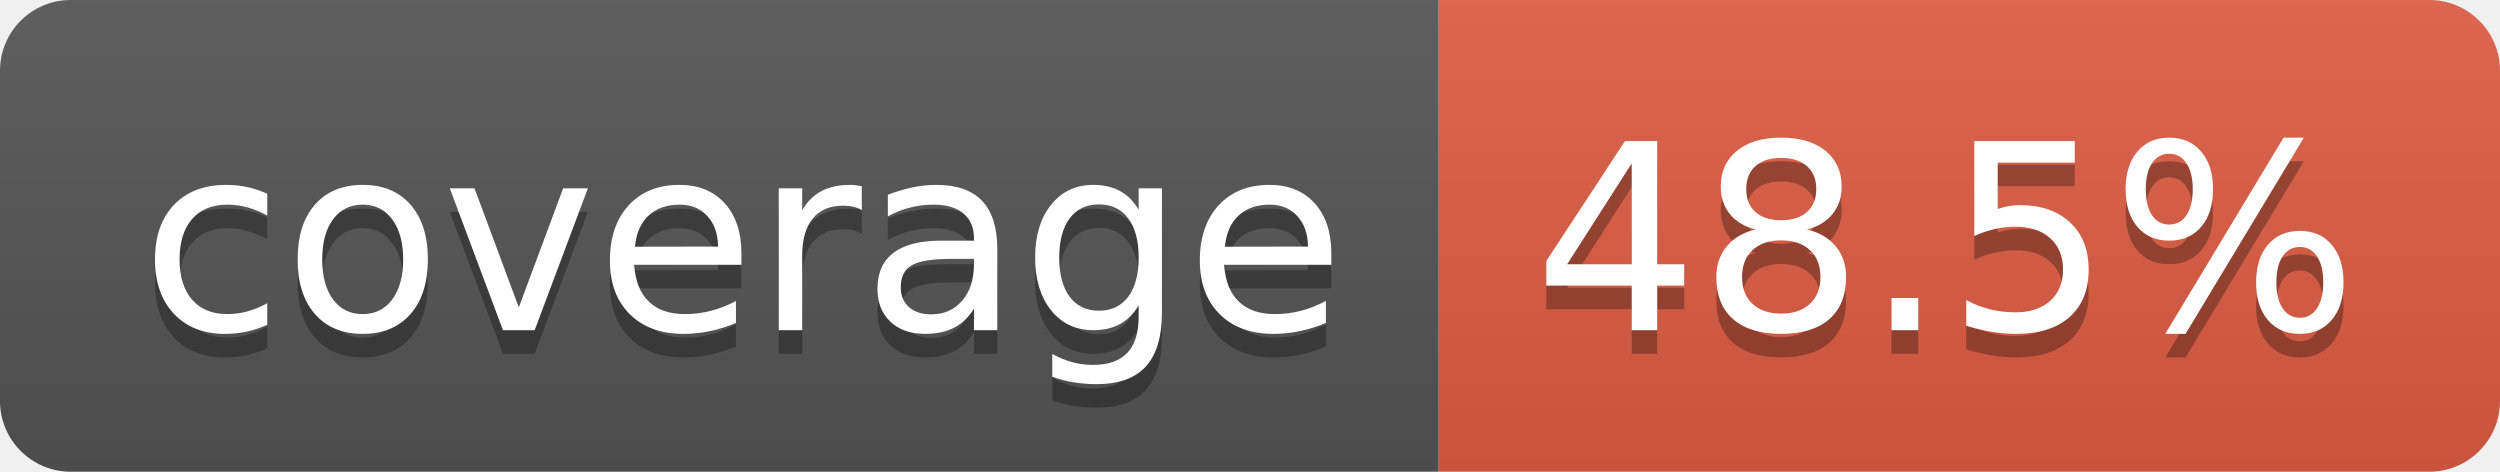
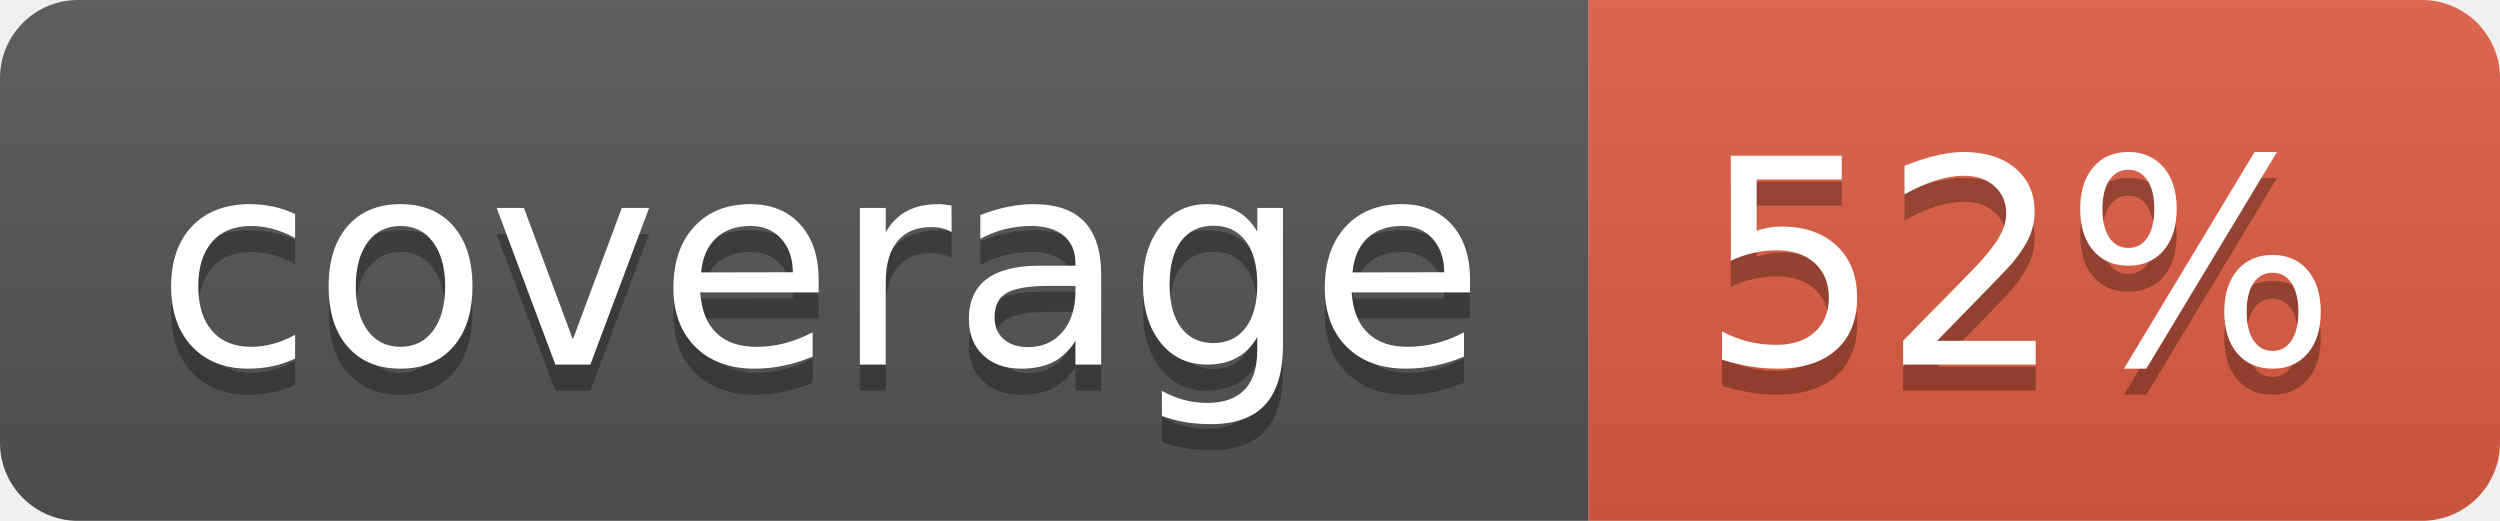
- <svg xmlns="http://www.w3.org/2000/svg" width="106" height="20" role="img" aria-label="coverage: 48.5%">
+ <svg xmlns="http://www.w3.org/2000/svg" width="96" height="20" role="img" aria-label="coverage: 52%">
  <linearGradient id="s" x2="0" y2="100%">
    <stop offset="0" stop-color="#bbb" stop-opacity=".1" />
    <stop offset="1" stop-opacity=".1" />
  </linearGradient>
  <clipPath id="r">
-     <rect width="106" height="20" rx="3" fill="#fff" />
+     <rect width="96" height="20" rx="3" fill="#fff" />
  </clipPath>
  <g clip-path="url(#r)">
    <rect width="61" height="20" fill="#555" />
-     <rect x="61" width="45" height="20" fill="#e05d44" />
-     <rect width="106" height="20" fill="url(#s)" />
+     <rect x="61" width="35" height="20" fill="#e05d44" />
+     <rect width="96" height="20" fill="url(#s)" />
  </g>
  <g fill="#fff" text-anchor="middle" font-family="Verdana,Geneva,DejaVu Sans,sans-serif" text-rendering="geometricPrecision" font-size="110">
    <text aria-hidden="true" x="315" y="150" fill="#010101" fill-opacity=".3" transform="scale(.1)" textLength="510">coverage</text>
    <text x="315" y="140" transform="scale(.1)" fill="#fff" textLength="510">coverage</text>
-     <text aria-hidden="true" x="825" y="150" fill="#010101" fill-opacity=".3" transform="scale(.1)" textLength="350">48.5%</text>
-     <text x="825" y="140" transform="scale(.1)" fill="#fff" textLength="350">48.5%</text>
+     <text aria-hidden="true" x="775" y="150" fill="#010101" fill-opacity=".3" transform="scale(.1)" textLength="245">52%</text>
+     <text x="775" y="140" transform="scale(.1)" fill="#fff" textLength="245">52%</text>
  </g>
</svg>
